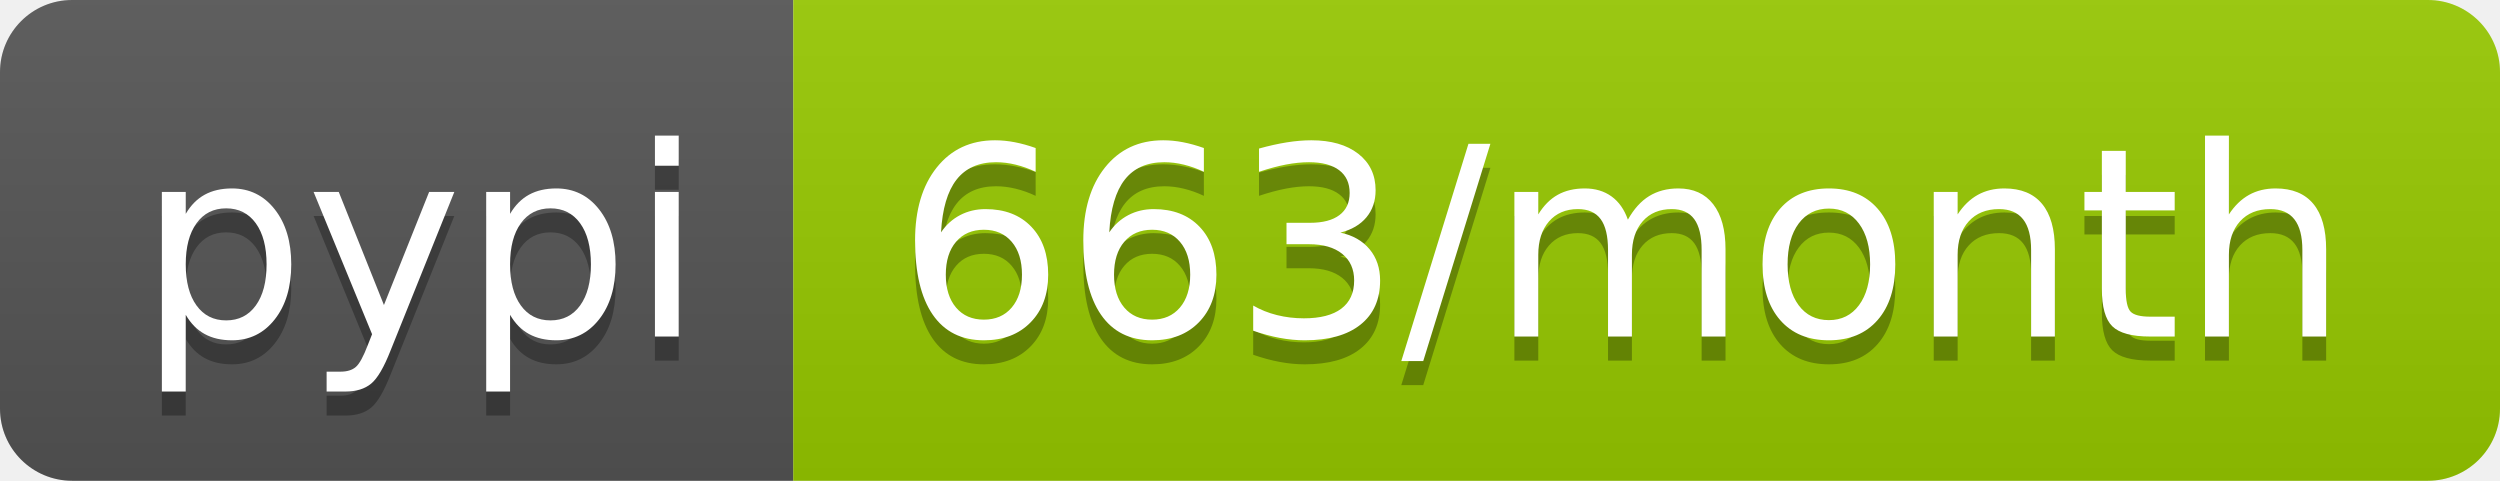
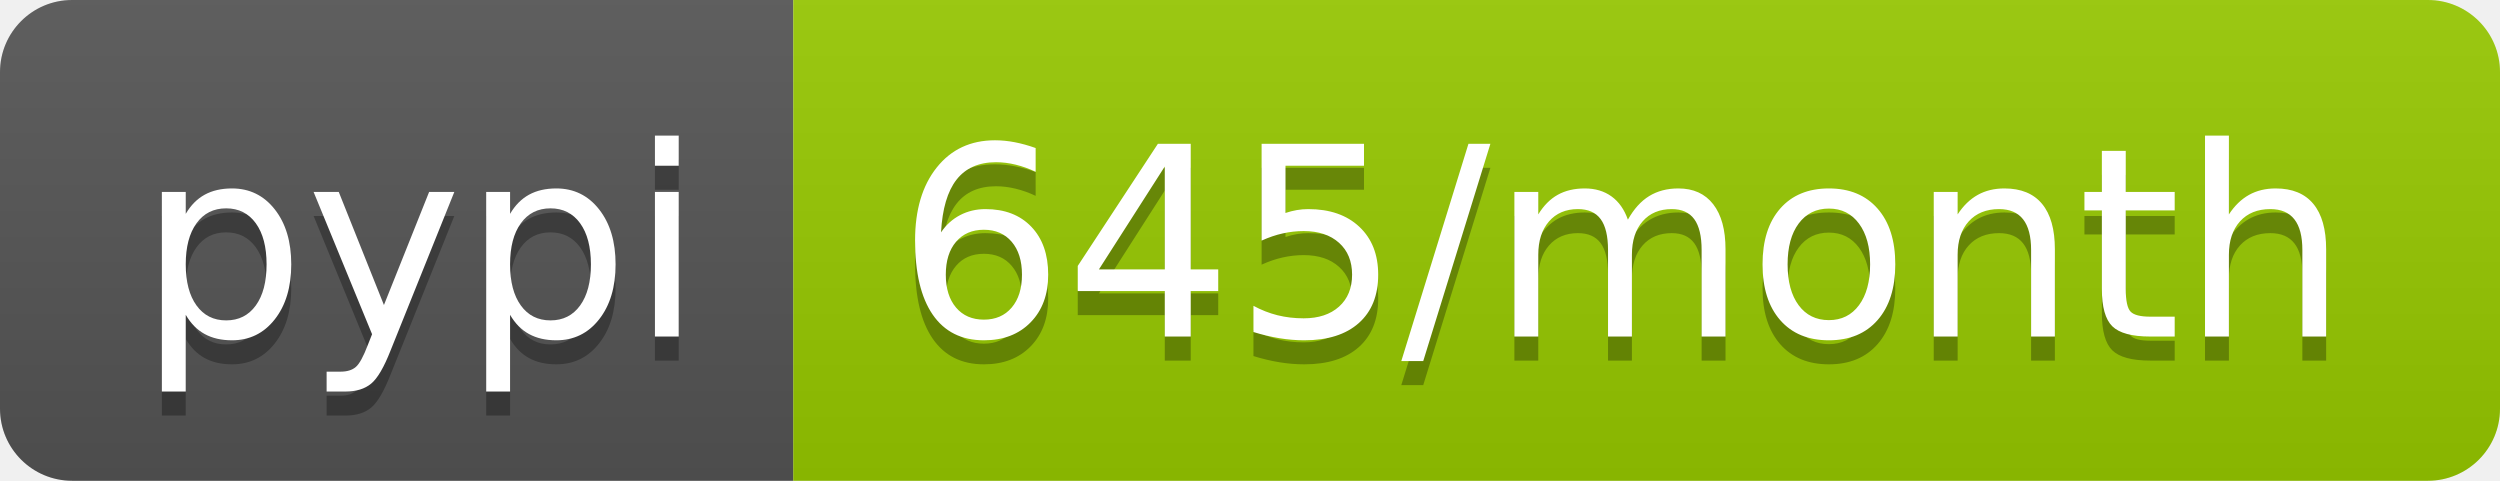
<svg xmlns="http://www.w3.org/2000/svg" width="104" height="20">
  <linearGradient id="b" x2="0" y2="100%">
    <stop offset="0" stop-color="#bbb" stop-opacity=".1" />
    <stop offset="1" stop-opacity=".1" />
  </linearGradient>
  <clipPath id="a">
    <rect width="104" height="20" rx="3" fill="#fff" />
  </clipPath>
  <g clip-path="url(#a)">
    <path fill="#555" d="M0 0h33v20H0z" />
    <path fill="#97ca00" d="M33 0h71v20H33z" />
    <path fill="url(#b)" d="M0 0h104v20H0z" />
  </g>
  <g fill="#fff" text-anchor="middle" font-family="DejaVu Sans,Verdana,Geneva,sans-serif" font-size="110">
    <text x="175" y="150" fill="#010101" fill-opacity=".3" transform="scale(.1)" textLength="230">pypi</text>
    <text x="175" y="140" transform="scale(.1)" textLength="230">pypi</text>
-     <text x="675" y="150" fill="#010101" fill-opacity=".3" transform="scale(.1)" textLength="610">663/month</text>
-     <text x="675" y="140" transform="scale(.1)" textLength="610">663/month</text>
+     <text x="675" y="150" fill="#010101" fill-opacity=".3" transform="scale(.1)" textLength="610">645/month</text>
+     <text x="675" y="140" transform="scale(.1)" textLength="610">645/month</text>
  </g>
</svg>
